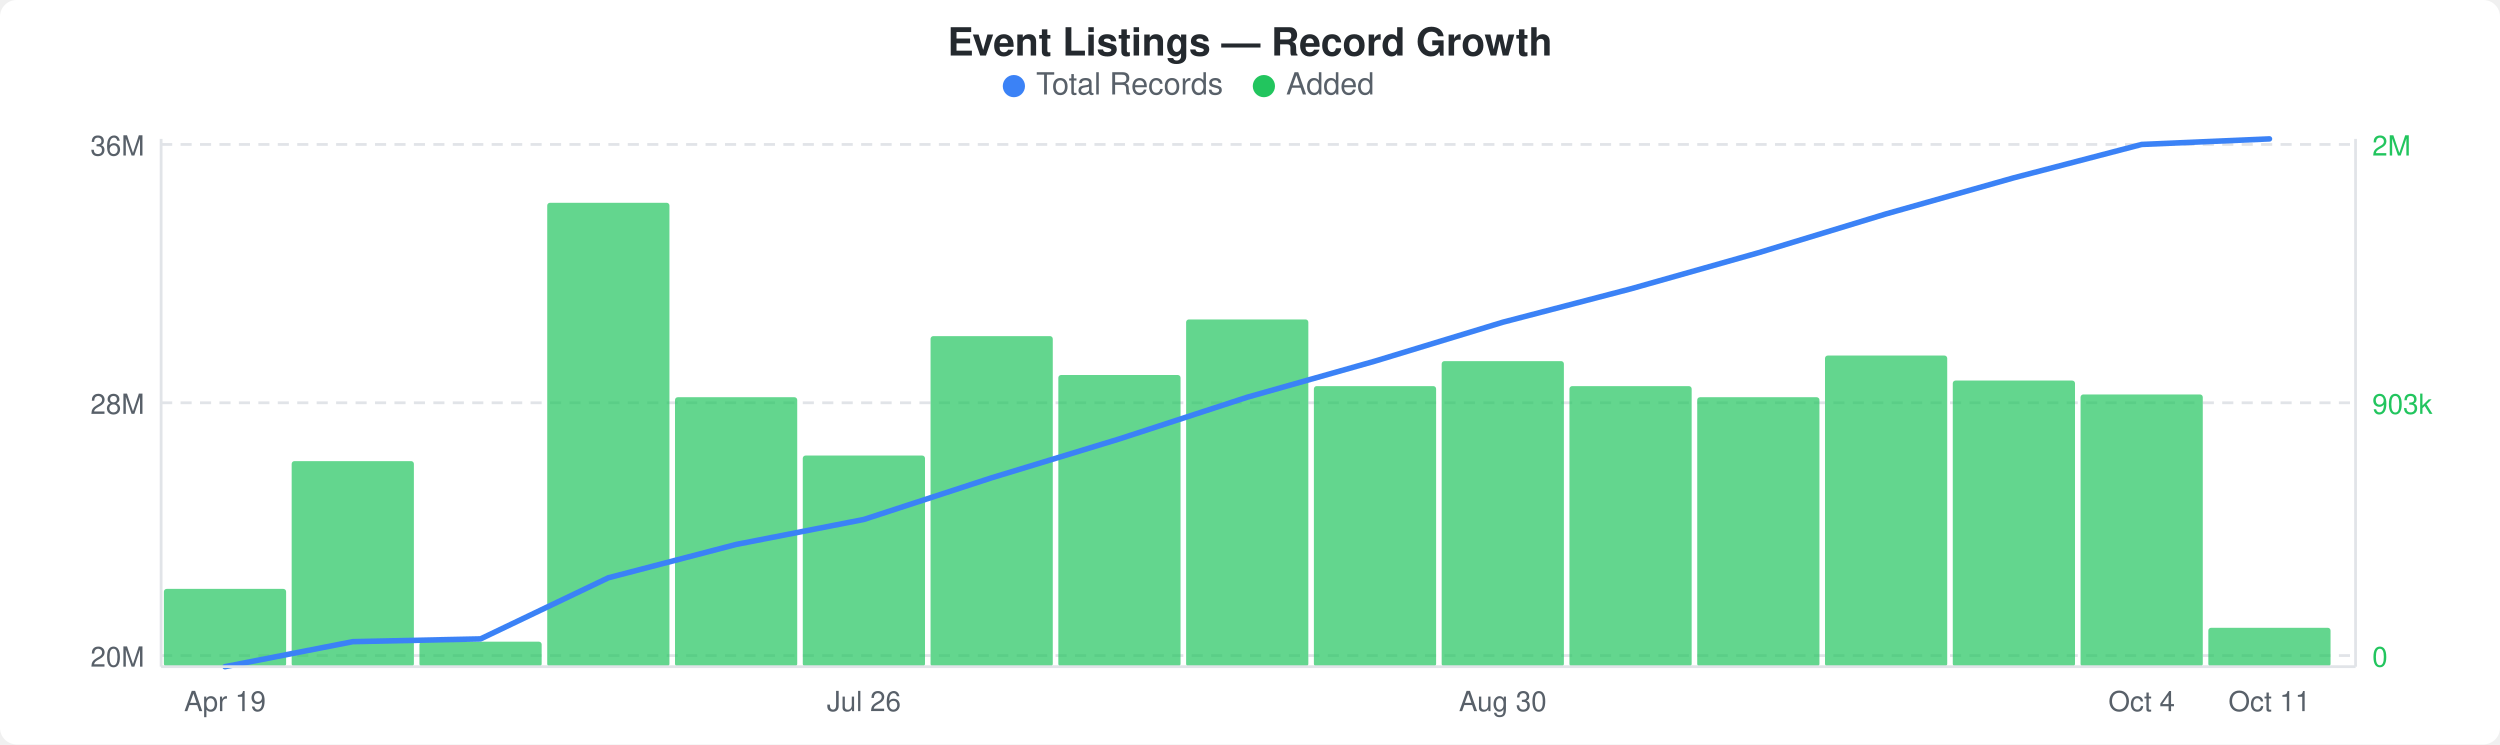
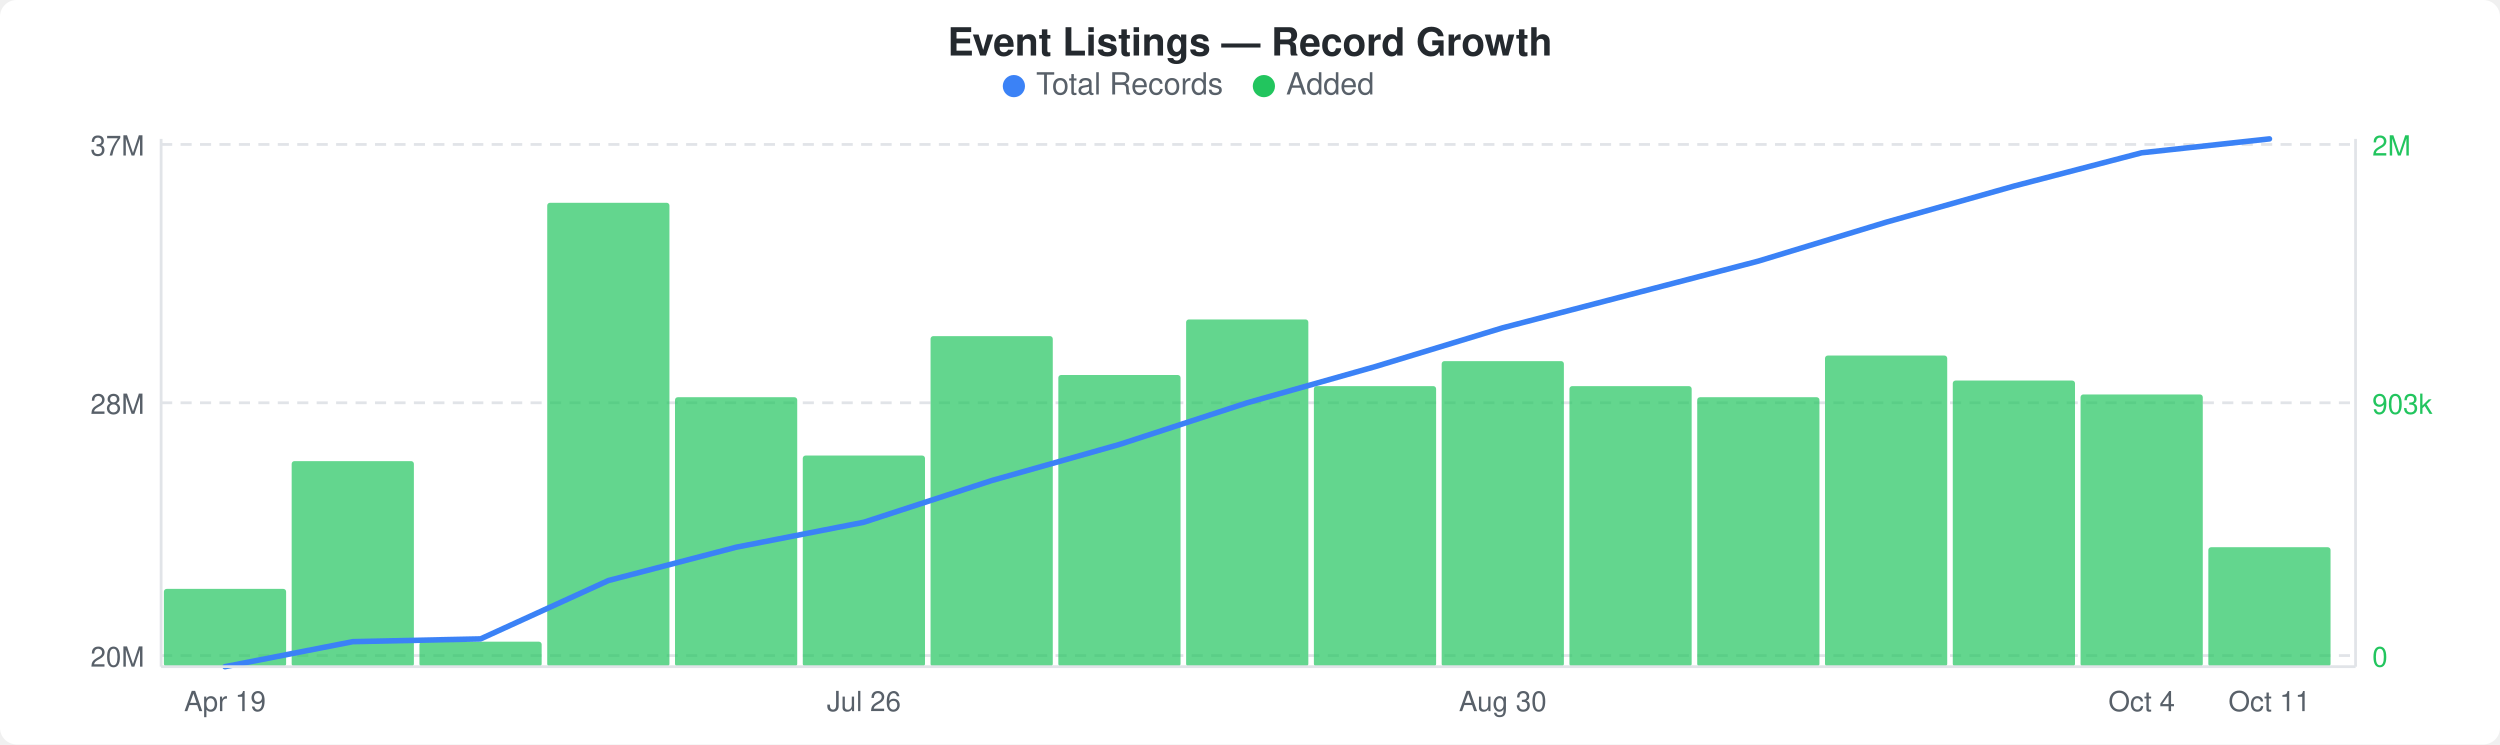
<svg xmlns="http://www.w3.org/2000/svg" width="900" height="268" viewBox="0 0 900 268">
  <rect width="900" height="268" fill="#ffffff" rx="6" ry="6" />
  <text x="450" y="20" text-anchor="middle" font-family="-apple-system, BlinkMacSystemFont, &quot;Segoe UI&quot;, Helvetica, Arial, sans-serif" font-size="14" font-weight="600" fill="#24292e">Event Listings — Record Growth</text>
  <circle cx="365" cy="31" r="4" fill="#3b82f6" />
  <text x="373" y="34" font-family="-apple-system, BlinkMacSystemFont, &quot;Segoe UI&quot;, Helvetica, Arial, sans-serif" font-size="11" fill="#586069">Total Records</text>
  <circle cx="455" cy="31" r="4" fill="#22c55e" />
  <text x="463" y="34" font-family="-apple-system, BlinkMacSystemFont, &quot;Segoe UI&quot;, Helvetica, Arial, sans-serif" font-size="11" fill="#586069">Added</text>
  <line x1="58" y1="52" x2="848" y2="52" stroke="#e1e4e8" stroke-width="1" stroke-dasharray="4,3" />
  <line x1="58" y1="145" x2="848" y2="145" stroke="#e1e4e8" stroke-width="1" stroke-dasharray="4,3" />
  <line x1="58" y1="236" x2="848" y2="236" stroke="#e1e4e8" stroke-width="1" stroke-dasharray="4,3" />
  <rect x="59" y="212" width="44" height="28" rx="1" fill="#22c55eb3" />
  <rect x="105" y="166" width="44" height="74" rx="1" fill="#22c55eb3" />
  <rect x="151" y="231" width="44" height="9" rx="1" fill="#22c55eb3" />
  <rect x="197" y="73" width="44" height="167" rx="1" fill="#22c55eb3" />
  <rect x="243" y="143" width="44" height="97" rx="1" fill="#22c55eb3" />
  <rect x="289" y="164" width="44" height="76" rx="1" fill="#22c55eb3" />
  <rect x="335" y="121" width="44" height="119" rx="1" fill="#22c55eb3" />
  <rect x="381" y="135" width="44" height="105" rx="1" fill="#22c55eb3" />
  <rect x="427" y="115" width="44" height="125" rx="1" fill="#22c55eb3" />
  <rect x="473" y="139" width="44" height="101" rx="1" fill="#22c55eb3" />
  <rect x="519" y="130" width="44" height="110" rx="1" fill="#22c55eb3" />
  <rect x="565" y="139" width="44" height="101" rx="1" fill="#22c55eb3" />
  <rect x="611" y="143" width="44" height="97" rx="1" fill="#22c55eb3" />
  <rect x="657" y="128" width="44" height="112" rx="1" fill="#22c55eb3" />
  <rect x="703" y="137" width="44" height="103" rx="1" fill="#22c55eb3" />
  <rect x="749" y="142" width="44" height="98" rx="1" fill="#22c55eb3" />
-   <rect x="795" y="226" width="44" height="14" rx="1" fill="#22c55eb3" />
-   <polyline points="81,240 127,231 173,230 219,208 265,196 311,187 357,172 403,158 449,143 495,130 541,116 587,104 633,91 679,77 725,64 771,52 817,50" fill="none" stroke="#3b82f6" stroke-width="2" stroke-linejoin="round" stroke-linecap="round" />
-   <text x="52" y="56" text-anchor="end" font-family="-apple-system, BlinkMacSystemFont, &quot;Segoe UI&quot;, Helvetica, Arial, sans-serif" font-size="10" fill="#586069">36M</text>
+   <rect x="795" y="197" width="44" height="43" rx="1" fill="#22c55eb3" />
+   <polyline points="81,240 127,231 173,230 219,209 265,197 311,188 357,173 403,160 449,145 495,132 541,118 587,106 633,94 679,80 725,67 771,55 817,50" fill="none" stroke="#3b82f6" stroke-width="2" stroke-linejoin="round" stroke-linecap="round" />
+   <text x="52" y="56" text-anchor="end" font-family="-apple-system, BlinkMacSystemFont, &quot;Segoe UI&quot;, Helvetica, Arial, sans-serif" font-size="10" fill="#586069">37M</text>
  <text x="52" y="149" text-anchor="end" font-family="-apple-system, BlinkMacSystemFont, &quot;Segoe UI&quot;, Helvetica, Arial, sans-serif" font-size="10" fill="#586069">28M</text>
  <text x="52" y="240" text-anchor="end" font-family="-apple-system, BlinkMacSystemFont, &quot;Segoe UI&quot;, Helvetica, Arial, sans-serif" font-size="10" fill="#586069">20M</text>
  <text x="854" y="56" text-anchor="start" font-family="-apple-system, BlinkMacSystemFont, &quot;Segoe UI&quot;, Helvetica, Arial, sans-serif" font-size="10" fill="#22c55e">2M</text>
  <text x="854" y="149" text-anchor="start" font-family="-apple-system, BlinkMacSystemFont, &quot;Segoe UI&quot;, Helvetica, Arial, sans-serif" font-size="10" fill="#22c55e">903k</text>
  <text x="854" y="240" text-anchor="start" font-family="-apple-system, BlinkMacSystemFont, &quot;Segoe UI&quot;, Helvetica, Arial, sans-serif" font-size="10" fill="#22c55e">0</text>
  <line x1="58" y1="50" x2="58" y2="240" stroke="#e1e4e8" stroke-width="1" />
  <line x1="58" y1="240" x2="848" y2="240" stroke="#e1e4e8" stroke-width="1" />
  <line x1="848" y1="50" x2="848" y2="240" stroke="#e1e4e8" stroke-width="1" />
  <text x="81" y="256" text-anchor="middle" font-family="-apple-system, BlinkMacSystemFont, &quot;Segoe UI&quot;, Helvetica, Arial, sans-serif" font-size="10" fill="#586069">Apr 19</text>
  <text x="311" y="256" text-anchor="middle" font-family="-apple-system, BlinkMacSystemFont, &quot;Segoe UI&quot;, Helvetica, Arial, sans-serif" font-size="10" fill="#586069">Jul 26</text>
  <text x="541" y="256" text-anchor="middle" font-family="-apple-system, BlinkMacSystemFont, &quot;Segoe UI&quot;, Helvetica, Arial, sans-serif" font-size="10" fill="#586069">Aug 30</text>
  <text x="771" y="256" text-anchor="middle" font-family="-apple-system, BlinkMacSystemFont, &quot;Segoe UI&quot;, Helvetica, Arial, sans-serif" font-size="10" fill="#586069">Oct 4</text>
  <text x="817" y="256" text-anchor="middle" font-family="-apple-system, BlinkMacSystemFont, &quot;Segoe UI&quot;, Helvetica, Arial, sans-serif" font-size="10" fill="#586069">Oct 11</text>
</svg>
